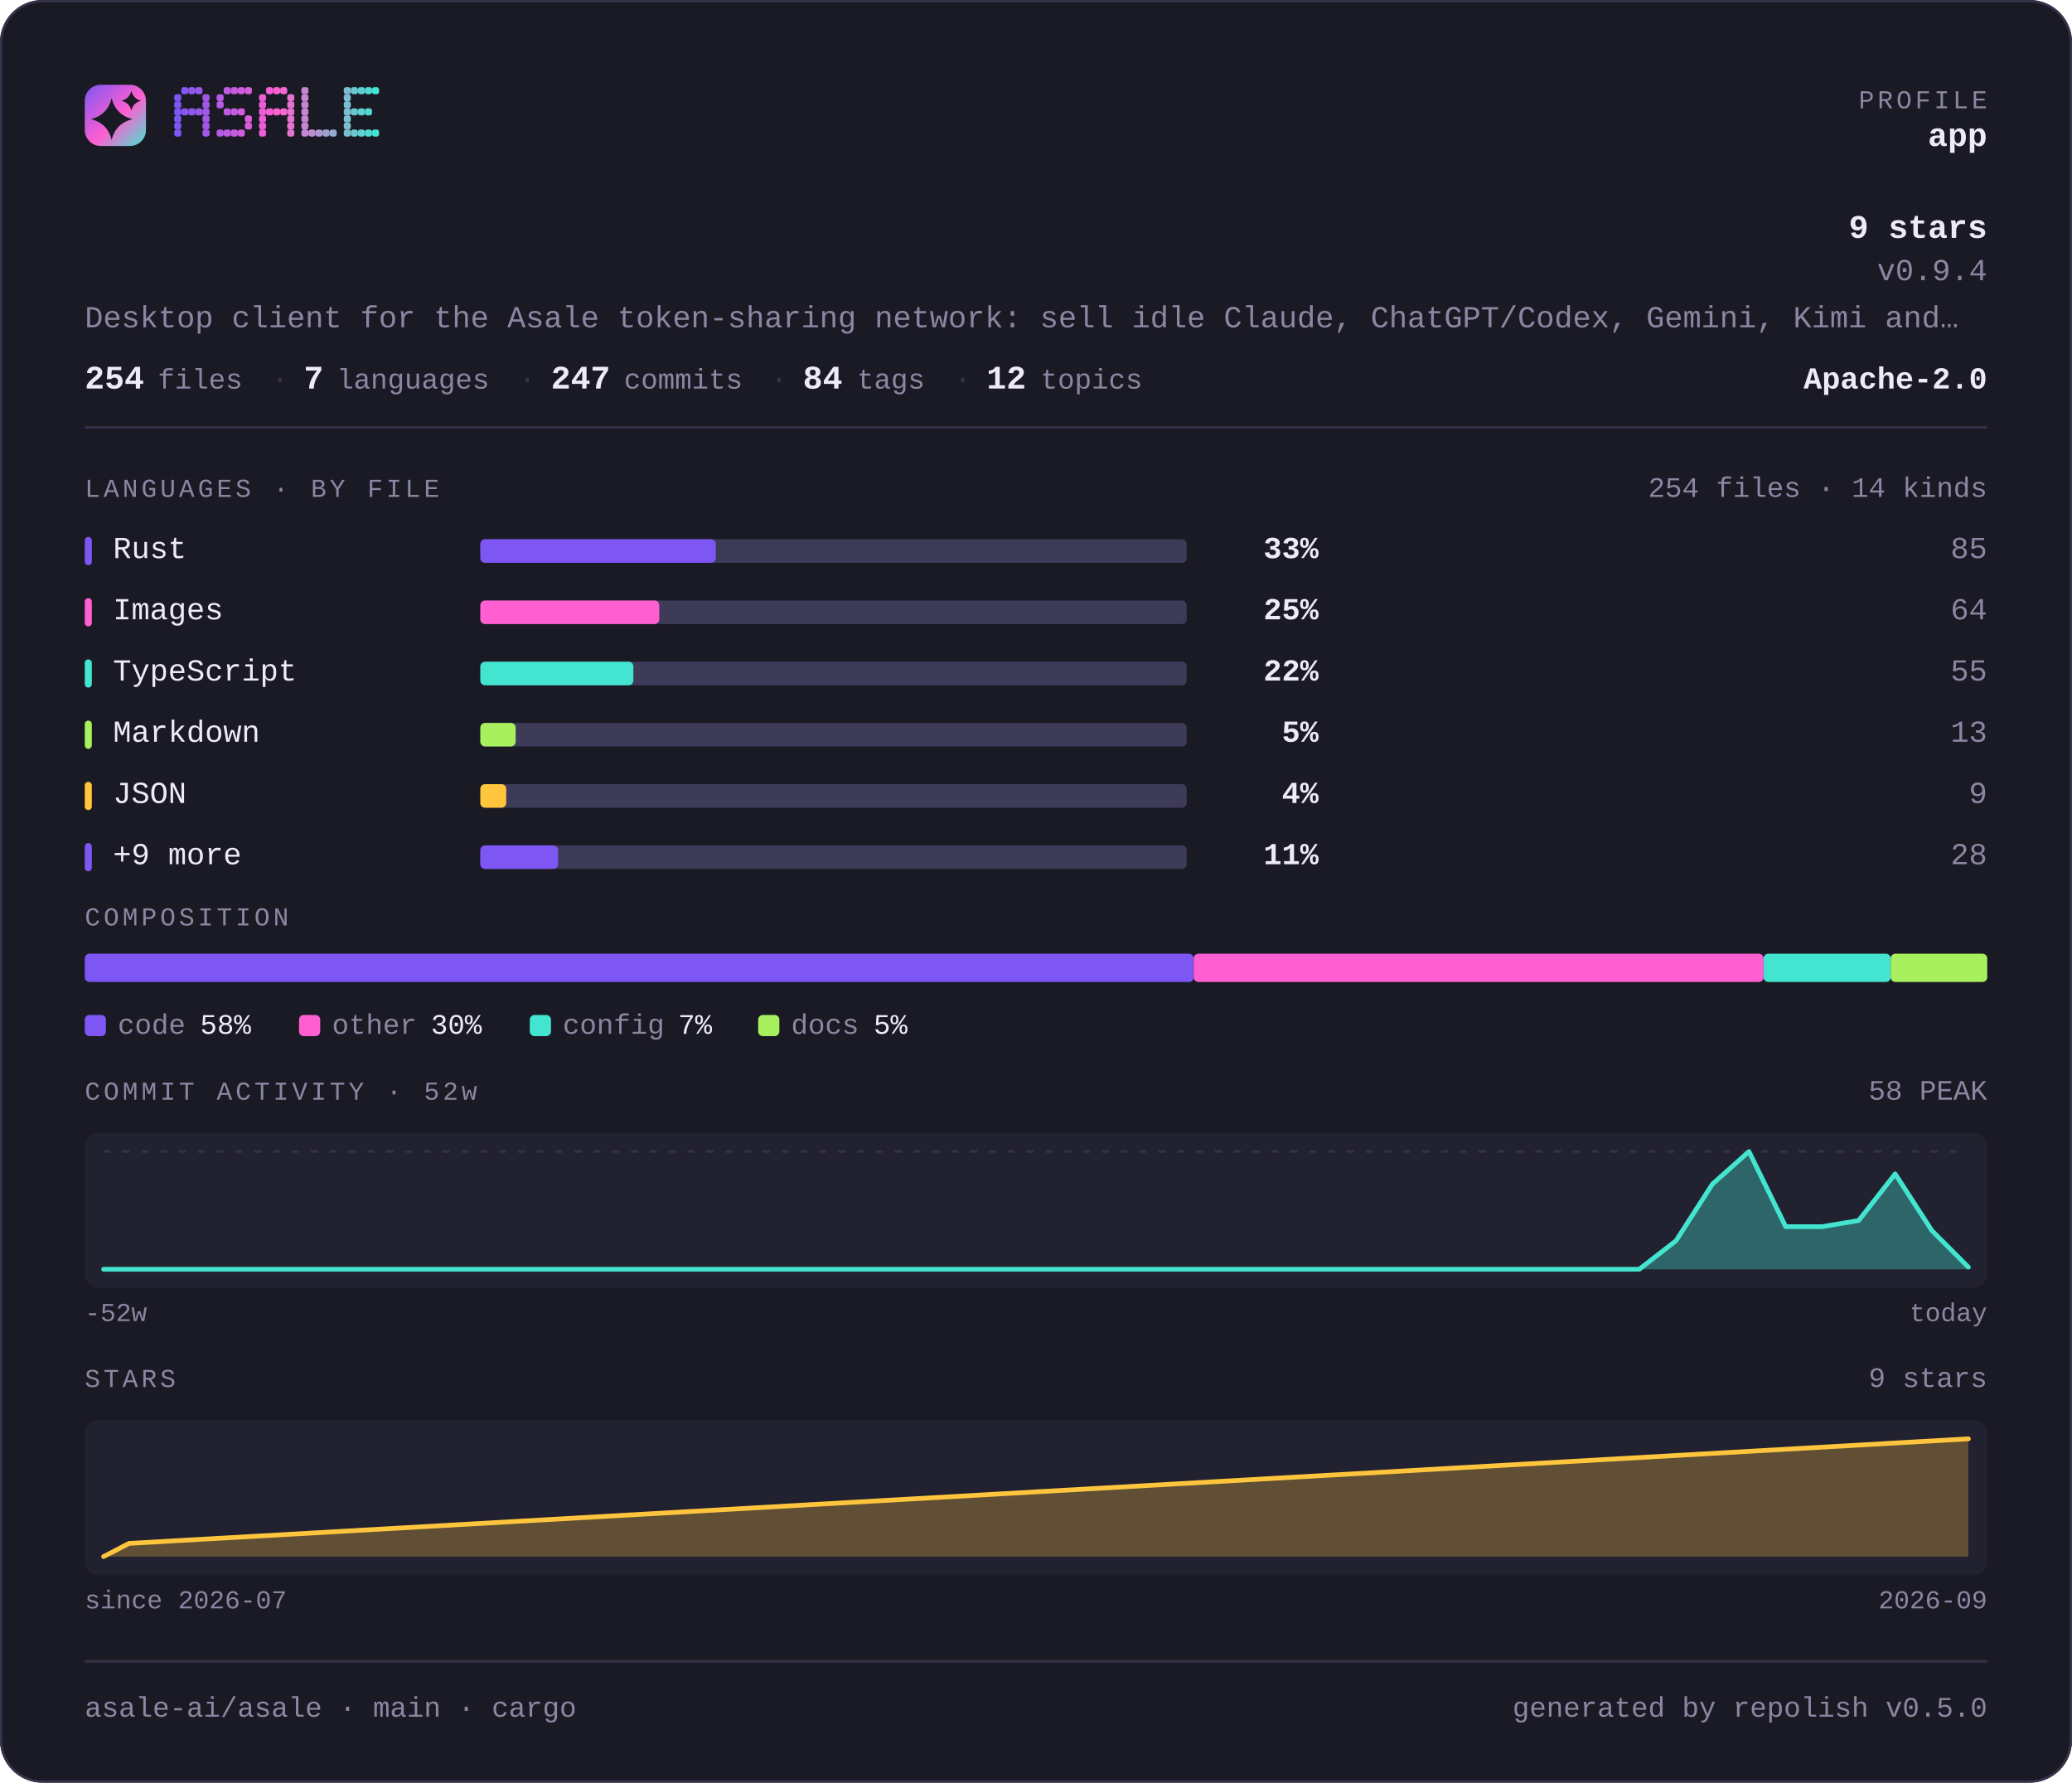
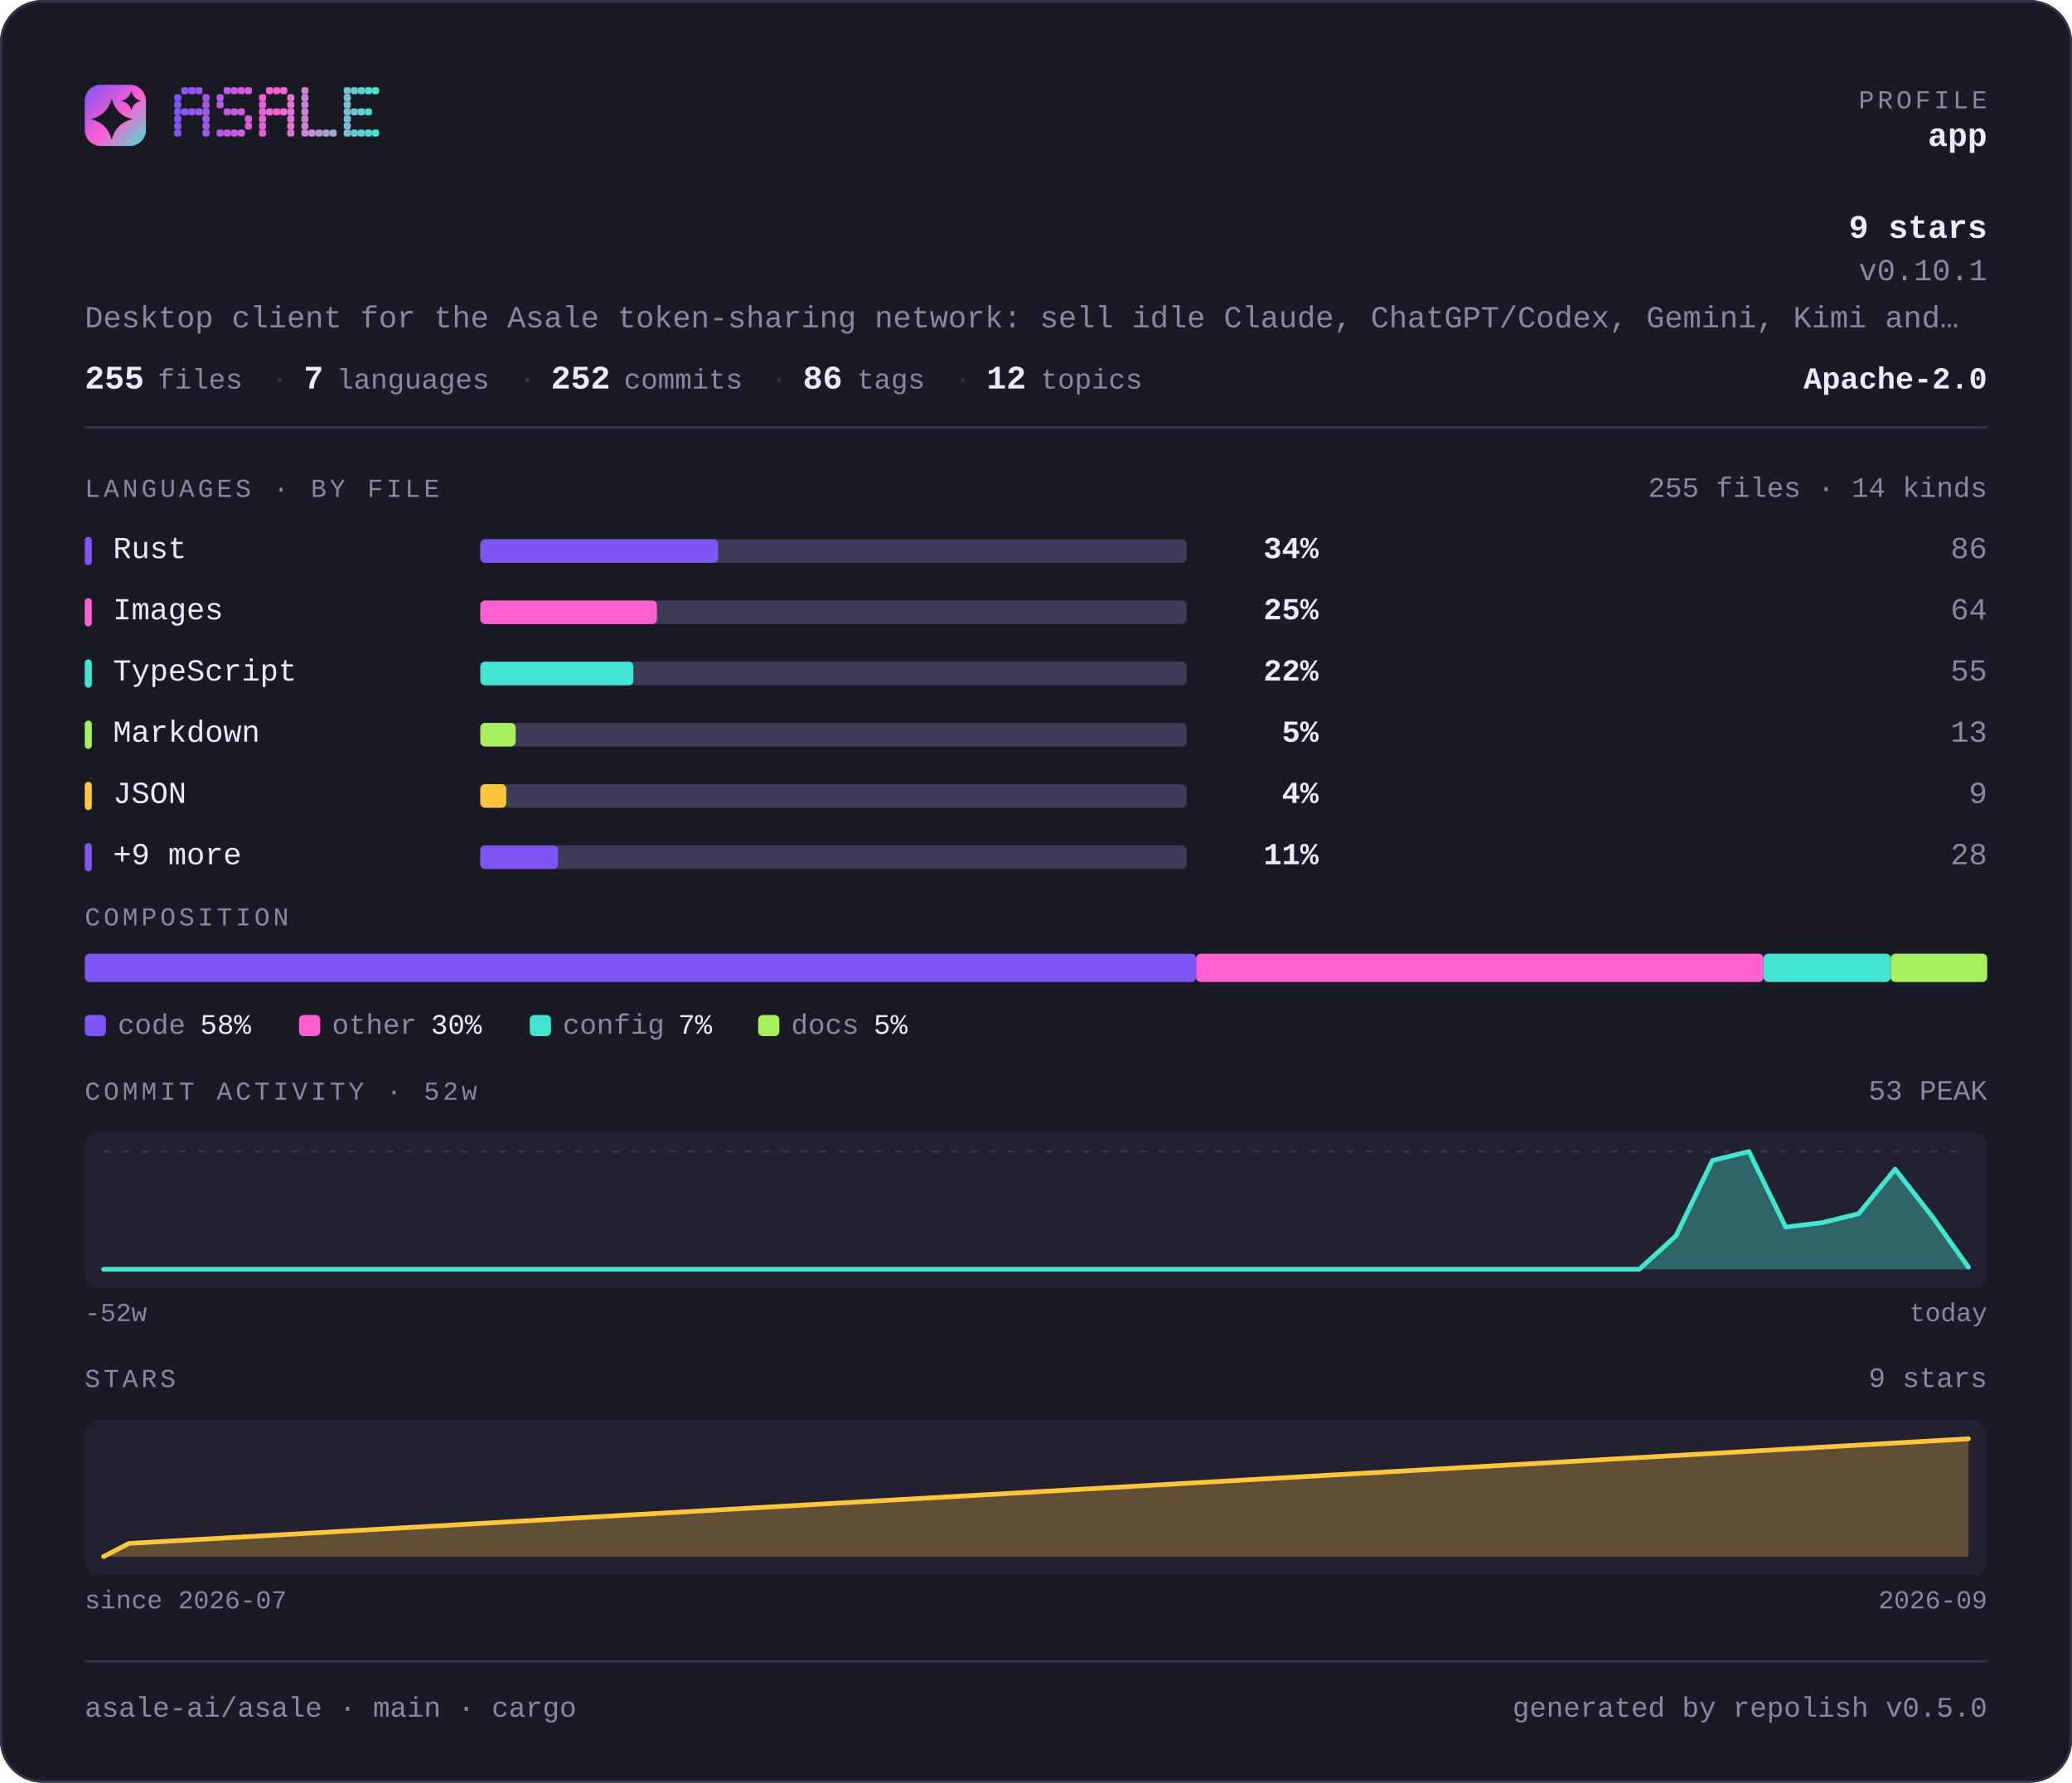
<svg xmlns="http://www.w3.org/2000/svg" width="880" height="757" viewBox="0 0 880 757" lang="en" role="img" aria-label="asale-ai/asale — repository overview">
  <defs>
    <linearGradient id="brand" x1="0" y1="0" x2="1" y2="1">
      <stop offset="0" stop-color="#7d56f4" />
      <stop offset="0.55" stop-color="#ff5fd1" />
      <stop offset="1" stop-color="#43e5d0" />
    </linearGradient>
  </defs>
  <style>
    .t { font-family: ui-monospace, SFMono-Regular, "SF Mono", Menlo, Consolas, "Liberation Mono", "Noto Sans Mono CJK SC", "Noto Sans Mono CJK JP", "Microsoft YaHei", "Hiragino Sans", "Yu Gothic", monospace; }
  </style>
  <rect x="0" y="0" width="880" height="757" rx="18.0" fill="#1a1a24" />
  <rect x="0.5" y="0.5" width="879" height="756" rx="17.5" fill="none" stroke="#35334a" />
  <rect x="36" y="36" width="26" height="26" rx="6.8" fill="url(#brand)" />
  <path d="M47.4 41.7Q49.2 48.8 56.3 50.6Q49.2 52.3 47.4 59.4Q45.7 52.3 38.6 50.6Q45.7 48.8 47.4 41.7Z" fill="#1a1a24" />
  <path d="M55.8 38.6Q56.6 41.9 59.9 42.8Q56.6 43.6 55.8 46.9Q54.9 43.6 51.6 42.8Q54.9 41.9 55.8 38.6Z" fill="#1a1a24" />
  <g fill="#7d56f4">
    <rect x="74" y="40" width="3" height="3" rx="1" />
    <rect x="74" y="43" width="3" height="3" rx="1" />
    <rect x="74" y="46" width="3" height="3" rx="1" />
    <rect x="74" y="49" width="3" height="3" rx="1" />
    <rect x="74" y="52" width="3" height="3" rx="1" />
    <rect x="74" y="55" width="3" height="3" rx="1" />
  </g>
  <g fill="#8657f2">
    <rect x="77" y="37" width="3" height="3" rx="1" />
    <rect x="77" y="46" width="3" height="3" rx="1" />
  </g>
  <g fill="#9057ef">
    <rect x="80" y="37" width="3" height="3" rx="1" />
    <rect x="80" y="46" width="3" height="3" rx="1" />
  </g>
  <g fill="#9958ed">
    <rect x="83" y="37" width="3" height="3" rx="1" />
    <rect x="83" y="46" width="3" height="3" rx="1" />
  </g>
  <g fill="#a259ea">
    <rect x="86" y="40" width="3" height="3" rx="1" />
    <rect x="86" y="43" width="3" height="3" rx="1" />
    <rect x="86" y="46" width="3" height="3" rx="1" />
    <rect x="86" y="49" width="3" height="3" rx="1" />
    <rect x="86" y="52" width="3" height="3" rx="1" />
    <rect x="86" y="55" width="3" height="3" rx="1" />
  </g>
  <g fill="#b55ae5">
    <rect x="92" y="40" width="3" height="3" rx="1" />
    <rect x="92" y="43" width="3" height="3" rx="1" />
    <rect x="92" y="55" width="3" height="3" rx="1" />
  </g>
  <g fill="#be5be3">
    <rect x="95" y="37" width="3" height="3" rx="1" />
    <rect x="95" y="46" width="3" height="3" rx="1" />
    <rect x="95" y="55" width="3" height="3" rx="1" />
  </g>
  <g fill="#c75be0">
    <rect x="98" y="37" width="3" height="3" rx="1" />
    <rect x="98" y="46" width="3" height="3" rx="1" />
    <rect x="98" y="55" width="3" height="3" rx="1" />
  </g>
  <g fill="#d15cde">
    <rect x="101" y="37" width="3" height="3" rx="1" />
    <rect x="101" y="46" width="3" height="3" rx="1" />
    <rect x="101" y="55" width="3" height="3" rx="1" />
  </g>
  <g fill="#da5cdb">
    <rect x="104" y="37" width="3" height="3" rx="1" />
    <rect x="104" y="49" width="3" height="3" rx="1" />
    <rect x="104" y="52" width="3" height="3" rx="1" />
  </g>
  <g fill="#ec5ed6">
    <rect x="110" y="40" width="3" height="3" rx="1" />
    <rect x="110" y="43" width="3" height="3" rx="1" />
    <rect x="110" y="46" width="3" height="3" rx="1" />
    <rect x="110" y="49" width="3" height="3" rx="1" />
    <rect x="110" y="52" width="3" height="3" rx="1" />
    <rect x="110" y="55" width="3" height="3" rx="1" />
  </g>
  <g fill="#f65ed4">
    <rect x="113" y="37" width="3" height="3" rx="1" />
    <rect x="113" y="46" width="3" height="3" rx="1" />
  </g>
  <g fill="#ff5fd1">
    <rect x="116" y="37" width="3" height="3" rx="1" />
    <rect x="116" y="46" width="3" height="3" rx="1" />
  </g>
  <g fill="#f269d1">
    <rect x="119" y="37" width="3" height="3" rx="1" />
    <rect x="119" y="46" width="3" height="3" rx="1" />
  </g>
  <g fill="#e472d1">
    <rect x="122" y="40" width="3" height="3" rx="1" />
    <rect x="122" y="43" width="3" height="3" rx="1" />
    <rect x="122" y="46" width="3" height="3" rx="1" />
    <rect x="122" y="49" width="3" height="3" rx="1" />
    <rect x="122" y="52" width="3" height="3" rx="1" />
    <rect x="122" y="55" width="3" height="3" rx="1" />
  </g>
  <g fill="#c985d1">
    <rect x="128" y="37" width="3" height="3" rx="1" />
    <rect x="128" y="40" width="3" height="3" rx="1" />
    <rect x="128" y="43" width="3" height="3" rx="1" />
    <rect x="128" y="46" width="3" height="3" rx="1" />
    <rect x="128" y="49" width="3" height="3" rx="1" />
    <rect x="128" y="52" width="3" height="3" rx="1" />
    <rect x="128" y="55" width="3" height="3" rx="1" />
  </g>
  <g fill="#bc8fd1">
    <rect x="131" y="55" width="3" height="3" rx="1" />
  </g>
  <g fill="#ae98d1">
    <rect x="134" y="55" width="3" height="3" rx="1" />
  </g>
  <g fill="#a1a2d1">
    <rect x="137" y="55" width="3" height="3" rx="1" />
  </g>
  <g fill="#94acd0">
    <rect x="140" y="55" width="3" height="3" rx="1" />
  </g>
  <g fill="#79bfd0">
    <rect x="146" y="37" width="3" height="3" rx="1" />
    <rect x="146" y="40" width="3" height="3" rx="1" />
    <rect x="146" y="43" width="3" height="3" rx="1" />
    <rect x="146" y="46" width="3" height="3" rx="1" />
    <rect x="146" y="49" width="3" height="3" rx="1" />
    <rect x="146" y="52" width="3" height="3" rx="1" />
    <rect x="146" y="55" width="3" height="3" rx="1" />
  </g>
  <g fill="#6bc8d0">
    <rect x="149" y="37" width="3" height="3" rx="1" />
    <rect x="149" y="46" width="3" height="3" rx="1" />
    <rect x="149" y="55" width="3" height="3" rx="1" />
  </g>
  <g fill="#5ed2d0">
    <rect x="152" y="37" width="3" height="3" rx="1" />
    <rect x="152" y="46" width="3" height="3" rx="1" />
    <rect x="152" y="55" width="3" height="3" rx="1" />
  </g>
  <g fill="#50dbd0">
    <rect x="155" y="37" width="3" height="3" rx="1" />
    <rect x="155" y="46" width="3" height="3" rx="1" />
    <rect x="155" y="55" width="3" height="3" rx="1" />
  </g>
  <g fill="#43e5d0">
    <rect x="158" y="37" width="3" height="3" rx="1" />
    <rect x="158" y="55" width="3" height="3" rx="1" />
  </g>
  <text class="t" x="844" y="46" font-size="11" fill="#8b87a3" text-anchor="end" letter-spacing="1.4">PROFILE</text>
  <text class="t" x="844" y="62" font-size="14" fill="#edebfa" text-anchor="end" font-weight="700">app</text>
  <text class="t" x="844" y="101" font-size="14" fill="#edebfa" text-anchor="end" font-weight="700">9 stars</text>
-   <text class="t" x="844" y="119" font-size="13" fill="#8b87a3" text-anchor="end">v0.9.4</text>
+   <text class="t" x="844" y="119" font-size="13" fill="#8b87a3" text-anchor="end">v0.10.1</text>
  <text class="t" x="36" y="139" font-size="13" fill="#8b87a3" text-anchor="start">Desktop client for the Asale token-sharing network: sell idle Claude, ChatGPT/Codex, Gemini, Kimi and…</text>
-   <text class="t" x="36" y="165" font-size="14" fill="#edebfa" text-anchor="start" font-weight="700">254</text>
+   <text class="t" x="36" y="165" font-size="14" fill="#edebfa" text-anchor="start" font-weight="700">255</text>
  <text class="t" x="67" y="165" font-size="12" fill="#8b87a3" text-anchor="start">files</text>
  <text class="t" x="115" y="165" font-size="13" fill="#35334a" text-anchor="start">·</text>
  <text class="t" x="129" y="165" font-size="14" fill="#edebfa" text-anchor="start" font-weight="700">7</text>
  <text class="t" x="143" y="165" font-size="12" fill="#8b87a3" text-anchor="start">languages</text>
  <text class="t" x="220" y="165" font-size="13" fill="#35334a" text-anchor="start">·</text>
-   <text class="t" x="234" y="165" font-size="14" fill="#edebfa" text-anchor="start" font-weight="700">247</text>
+   <text class="t" x="234" y="165" font-size="14" fill="#edebfa" text-anchor="start" font-weight="700">252</text>
  <text class="t" x="265" y="165" font-size="12" fill="#8b87a3" text-anchor="start">commits</text>
  <text class="t" x="327" y="165" font-size="13" fill="#35334a" text-anchor="start">·</text>
-   <text class="t" x="341" y="165" font-size="14" fill="#edebfa" text-anchor="start" font-weight="700">84</text>
+   <text class="t" x="341" y="165" font-size="14" fill="#edebfa" text-anchor="start" font-weight="700">86</text>
  <text class="t" x="364" y="165" font-size="12" fill="#8b87a3" text-anchor="start">tags</text>
  <text class="t" x="405" y="165" font-size="13" fill="#35334a" text-anchor="start">·</text>
  <text class="t" x="419" y="165" font-size="14" fill="#edebfa" text-anchor="start" font-weight="700">12</text>
  <text class="t" x="442" y="165" font-size="12" fill="#8b87a3" text-anchor="start">topics</text>
  <text class="t" x="844" y="165" font-size="13" fill="#edebfa" text-anchor="end" font-weight="700">Apache-2.0</text>
  <rect x="36" y="181" width="808" height="1" fill="#35334a" />
  <text class="t" x="36" y="211" font-size="11" fill="#8b87a3" text-anchor="start" letter-spacing="1.4">LANGUAGES · BY FILE</text>
-   <text class="t" x="844" y="211" font-size="12" fill="#8b87a3" text-anchor="end">254 files · 14 kinds</text>
+   <text class="t" x="844" y="211" font-size="12" fill="#8b87a3" text-anchor="end">255 files · 14 kinds</text>
  <rect x="36" y="228" width="3" height="12" rx="1.5" fill="#7d56f4" />
  <text class="t" x="48" y="237" font-size="13" fill="#edebfa" text-anchor="start">Rust</text>
  <rect x="204" y="229" width="300" height="10" rx="2.0" fill="#3e3b58" />
-   <rect x="204" y="229" width="100" height="10" rx="2.0" fill="#7d56f4" />
-   <text class="t" x="560" y="237" font-size="13" fill="#edebfa" text-anchor="end" font-weight="700">33%</text>
-   <text class="t" x="844" y="237" font-size="13" fill="#8b87a3" text-anchor="end">85</text>
+   <rect x="204" y="229" width="101" height="10" rx="2.0" fill="#7d56f4" />
+   <text class="t" x="560" y="237" font-size="13" fill="#edebfa" text-anchor="end" font-weight="700">34%</text>
+   <text class="t" x="844" y="237" font-size="13" fill="#8b87a3" text-anchor="end">86</text>
  <rect x="36" y="254" width="3" height="12" rx="1.5" fill="#ff5fd1" />
  <text class="t" x="48" y="263" font-size="13" fill="#edebfa" text-anchor="start">Images</text>
  <rect x="204" y="255" width="300" height="10" rx="2.0" fill="#3e3b58" />
-   <rect x="204" y="255" width="76" height="10" rx="2.0" fill="#ff5fd1" />
+   <rect x="204" y="255" width="75" height="10" rx="2.0" fill="#ff5fd1" />
  <text class="t" x="560" y="263" font-size="13" fill="#edebfa" text-anchor="end" font-weight="700">25%</text>
  <text class="t" x="844" y="263" font-size="13" fill="#8b87a3" text-anchor="end">64</text>
  <rect x="36" y="280" width="3" height="12" rx="1.5" fill="#43e5d0" />
  <text class="t" x="48" y="289" font-size="13" fill="#edebfa" text-anchor="start">TypeScript</text>
  <rect x="204" y="281" width="300" height="10" rx="2.0" fill="#3e3b58" />
  <rect x="204" y="281" width="65" height="10" rx="2.0" fill="#43e5d0" />
  <text class="t" x="560" y="289" font-size="13" fill="#edebfa" text-anchor="end" font-weight="700">22%</text>
  <text class="t" x="844" y="289" font-size="13" fill="#8b87a3" text-anchor="end">55</text>
  <rect x="36" y="306" width="3" height="12" rx="1.5" fill="#a9f05f" />
  <text class="t" x="48" y="315" font-size="13" fill="#edebfa" text-anchor="start">Markdown</text>
  <rect x="204" y="307" width="300" height="10" rx="2.0" fill="#3e3b58" />
  <rect x="204" y="307" width="15" height="10" rx="2.0" fill="#a9f05f" />
  <text class="t" x="560" y="315" font-size="13" fill="#edebfa" text-anchor="end" font-weight="700">5%</text>
  <text class="t" x="844" y="315" font-size="13" fill="#8b87a3" text-anchor="end">13</text>
  <rect x="36" y="332" width="3" height="12" rx="1.5" fill="#ffc53d" />
  <text class="t" x="48" y="341" font-size="13" fill="#edebfa" text-anchor="start">JSON</text>
  <rect x="204" y="333" width="300" height="10" rx="2.0" fill="#3e3b58" />
  <rect x="204" y="333" width="11" height="10" rx="2.0" fill="#ffc53d" />
  <text class="t" x="560" y="341" font-size="13" fill="#edebfa" text-anchor="end" font-weight="700">4%</text>
  <text class="t" x="844" y="341" font-size="13" fill="#8b87a3" text-anchor="end">9</text>
  <rect x="36" y="358" width="3" height="12" rx="1.5" fill="#7d56f4" />
  <text class="t" x="48" y="367" font-size="13" fill="#edebfa" text-anchor="start">+9 more</text>
  <rect x="204" y="359" width="300" height="10" rx="2.0" fill="#3e3b58" />
  <rect x="204" y="359" width="33" height="10" rx="2.0" fill="#7d56f4" />
  <text class="t" x="560" y="367" font-size="13" fill="#edebfa" text-anchor="end" font-weight="700">11%</text>
  <text class="t" x="844" y="367" font-size="13" fill="#8b87a3" text-anchor="end">28</text>
  <text class="t" x="36" y="393" font-size="11" fill="#8b87a3" text-anchor="start" letter-spacing="1.4">COMPOSITION</text>
-   <rect x="36" y="405" width="471" height="12" rx="2.0" fill="#7d56f4" />
-   <rect x="507" y="405" width="242" height="12" rx="2.0" fill="#ff5fd1" />
+   <rect x="36" y="405" width="472" height="12" rx="2.0" fill="#7d56f4" />
+   <rect x="508" y="405" width="241" height="12" rx="2.0" fill="#ff5fd1" />
  <rect x="749" y="405" width="54" height="12" rx="2.0" fill="#43e5d0" />
  <rect x="803" y="405" width="41" height="12" rx="2.0" fill="#a9f05f" />
  <rect x="36" y="431" width="9" height="9" rx="2.0" fill="#7d56f4" />
  <text class="t" x="50" y="439" font-size="12" fill="#8b87a3" text-anchor="start">code</text>
  <text class="t" x="85" y="439" font-size="12" fill="#edebfa" text-anchor="start">58%</text>
  <rect x="127" y="431" width="9" height="9" rx="2.0" fill="#ff5fd1" />
  <text class="t" x="141" y="439" font-size="12" fill="#8b87a3" text-anchor="start">other</text>
  <text class="t" x="183" y="439" font-size="12" fill="#edebfa" text-anchor="start">30%</text>
  <rect x="225" y="431" width="9" height="9" rx="2.0" fill="#43e5d0" />
  <text class="t" x="239" y="439" font-size="12" fill="#8b87a3" text-anchor="start">config</text>
  <text class="t" x="288" y="439" font-size="12" fill="#edebfa" text-anchor="start">7%</text>
  <rect x="322" y="431" width="9" height="9" rx="2.0" fill="#a9f05f" />
  <text class="t" x="336" y="439" font-size="12" fill="#8b87a3" text-anchor="start">docs</text>
  <text class="t" x="371" y="439" font-size="12" fill="#edebfa" text-anchor="start">5%</text>
  <text class="t" x="36" y="467" font-size="11" fill="#8b87a3" text-anchor="start" letter-spacing="1.4">COMMIT ACTIVITY · 52w</text>
-   <text class="t" x="844" y="467" font-size="12" fill="#8b87a3" text-anchor="end">58 PEAK</text>
+   <text class="t" x="844" y="467" font-size="12" fill="#8b87a3" text-anchor="end">53 PEAK</text>
  <rect x="36" y="481" width="808" height="66" rx="6.0" fill="#222130" />
  <line x1="44" y1="489" x2="836" y2="489" stroke="#35334a" stroke-width="1" stroke-dasharray="3 5" />
-   <path d="M44.0 539.0 L59.5 539.0 L75.1 539.0 L90.6 539.0 L106.1 539.0 L121.6 539.0 L137.2 539.0 L152.7 539.0 L168.2 539.0 L183.8 539.0 L199.3 539.0 L214.8 539.0 L230.4 539.0 L245.9 539.0 L261.4 539.0 L276.9 539.0 L292.5 539.0 L308.0 539.0 L323.5 539.0 L339.1 539.0 L354.6 539.0 L370.1 539.0 L385.6 539.0 L401.2 539.0 L416.7 539.0 L432.2 539.0 L447.8 539.0 L463.3 539.0 L478.8 539.0 L494.4 539.0 L509.9 539.0 L525.4 539.0 L540.9 539.0 L556.5 539.0 L572.0 539.0 L587.5 539.0 L603.1 539.0 L618.6 539.0 L634.1 539.0 L649.6 539.0 L665.2 539.0 L680.7 539.0 L696.2 539.0 L711.8 526.9 L727.3 502.8 L742.8 489.0 L758.4 520.9 L773.9 520.9 L789.4 518.3 L804.9 498.5 L820.5 522.6 L836.0 538.1 L836.0 539 L44 539 Z" fill="#43e5d0" fill-opacity="0.35" />
-   <path d="M44.0 539.0 L59.5 539.0 L75.1 539.0 L90.6 539.0 L106.1 539.0 L121.6 539.0 L137.2 539.0 L152.7 539.0 L168.2 539.0 L183.8 539.0 L199.3 539.0 L214.8 539.0 L230.4 539.0 L245.9 539.0 L261.4 539.0 L276.9 539.0 L292.5 539.0 L308.0 539.0 L323.5 539.0 L339.1 539.0 L354.6 539.0 L370.1 539.0 L385.6 539.0 L401.2 539.0 L416.7 539.0 L432.2 539.0 L447.8 539.0 L463.3 539.0 L478.8 539.0 L494.4 539.0 L509.9 539.0 L525.4 539.0 L540.9 539.0 L556.5 539.0 L572.0 539.0 L587.5 539.0 L603.1 539.0 L618.6 539.0 L634.1 539.0 L649.6 539.0 L665.2 539.0 L680.7 539.0 L696.2 539.0 L711.8 526.9 L727.3 502.8 L742.8 489.0 L758.4 520.9 L773.9 520.9 L789.4 518.3 L804.9 498.5 L820.5 522.6 L836.0 538.1" fill="none" stroke="#43e5d0" stroke-width="2" stroke-linejoin="round" stroke-linecap="round" />
+   <path d="M44.0 539.0 L59.5 539.0 L75.1 539.0 L90.6 539.0 L106.1 539.0 L121.6 539.0 L137.2 539.0 L152.7 539.0 L168.2 539.0 L183.8 539.0 L199.3 539.0 L214.8 539.0 L230.4 539.0 L245.9 539.0 L261.4 539.0 L276.9 539.0 L292.5 539.0 L308.0 539.0 L323.5 539.0 L339.1 539.0 L354.6 539.0 L370.1 539.0 L385.6 539.0 L401.2 539.0 L416.7 539.0 L432.2 539.0 L447.8 539.0 L463.3 539.0 L478.8 539.0 L494.4 539.0 L509.9 539.0 L525.4 539.0 L540.9 539.0 L556.5 539.0 L572.0 539.0 L587.5 539.0 L603.1 539.0 L618.6 539.0 L634.1 539.0 L649.6 539.0 L665.2 539.0 L680.7 539.0 L696.2 539.0 L711.8 524.8 L727.3 492.8 L742.8 489.0 L758.4 521.1 L773.9 519.2 L789.4 515.4 L804.9 496.5 L820.5 516.4 L836.0 538.1 L836.0 539 L44 539 Z" fill="#43e5d0" fill-opacity="0.35" />
+   <path d="M44.0 539.0 L59.5 539.0 L75.1 539.0 L90.6 539.0 L106.1 539.0 L121.6 539.0 L137.2 539.0 L152.7 539.0 L168.2 539.0 L183.8 539.0 L199.3 539.0 L214.8 539.0 L230.4 539.0 L245.9 539.0 L261.4 539.0 L276.9 539.0 L292.5 539.0 L308.0 539.0 L323.5 539.0 L339.1 539.0 L354.6 539.0 L370.1 539.0 L385.6 539.0 L401.2 539.0 L416.7 539.0 L432.2 539.0 L447.8 539.0 L463.3 539.0 L478.8 539.0 L494.4 539.0 L509.9 539.0 L525.4 539.0 L540.9 539.0 L556.5 539.0 L572.0 539.0 L587.5 539.0 L603.1 539.0 L618.6 539.0 L634.1 539.0 L649.6 539.0 L665.2 539.0 L680.7 539.0 L696.2 539.0 L711.8 524.8 L727.3 492.8 L742.8 489.0 L758.4 521.1 L773.9 519.2 L789.4 515.4 L804.9 496.5 L820.5 516.4 L836.0 538.1" fill="none" stroke="#43e5d0" stroke-width="2" stroke-linejoin="round" stroke-linecap="round" />
  <text class="t" x="36" y="561" font-size="11" fill="#8b87a3" text-anchor="start">-52w</text>
  <text class="t" x="844" y="561" font-size="11" fill="#8b87a3" text-anchor="end">today</text>
  <text class="t" x="36" y="589" font-size="11" fill="#8b87a3" text-anchor="start" letter-spacing="1.4">STARS</text>
  <text class="t" x="844" y="589" font-size="12" fill="#8b87a3" text-anchor="end">9 stars</text>
  <rect x="36" y="603" width="808" height="66" rx="6.0" fill="#222130" />
  <path d="M44.0 661.0 L54.8 655.4 L836.0 611.0 L836.0 661 L44.0 661 Z" fill="#ffc53d" fill-opacity="0.28" />
  <path d="M44.0 661.0 L54.8 655.4 L836.0 611.0" fill="none" stroke="#ffc53d" stroke-width="2" stroke-linejoin="round" stroke-linecap="round" />
  <text class="t" x="36" y="683" font-size="11" fill="#8b87a3" text-anchor="start">since 2026-07</text>
  <text class="t" x="844" y="683" font-size="11" fill="#8b87a3" text-anchor="end">2026-09</text>
  <rect x="36" y="705" width="808" height="1" fill="#35334a" />
  <text class="t" x="36" y="729" font-size="12" fill="#8b87a3" text-anchor="start">asale-ai/asale · main · cargo</text>
  <text class="t" x="844" y="729" font-size="12" fill="#8b87a3" text-anchor="end">generated by repolish v0.5.0</text>
</svg>
